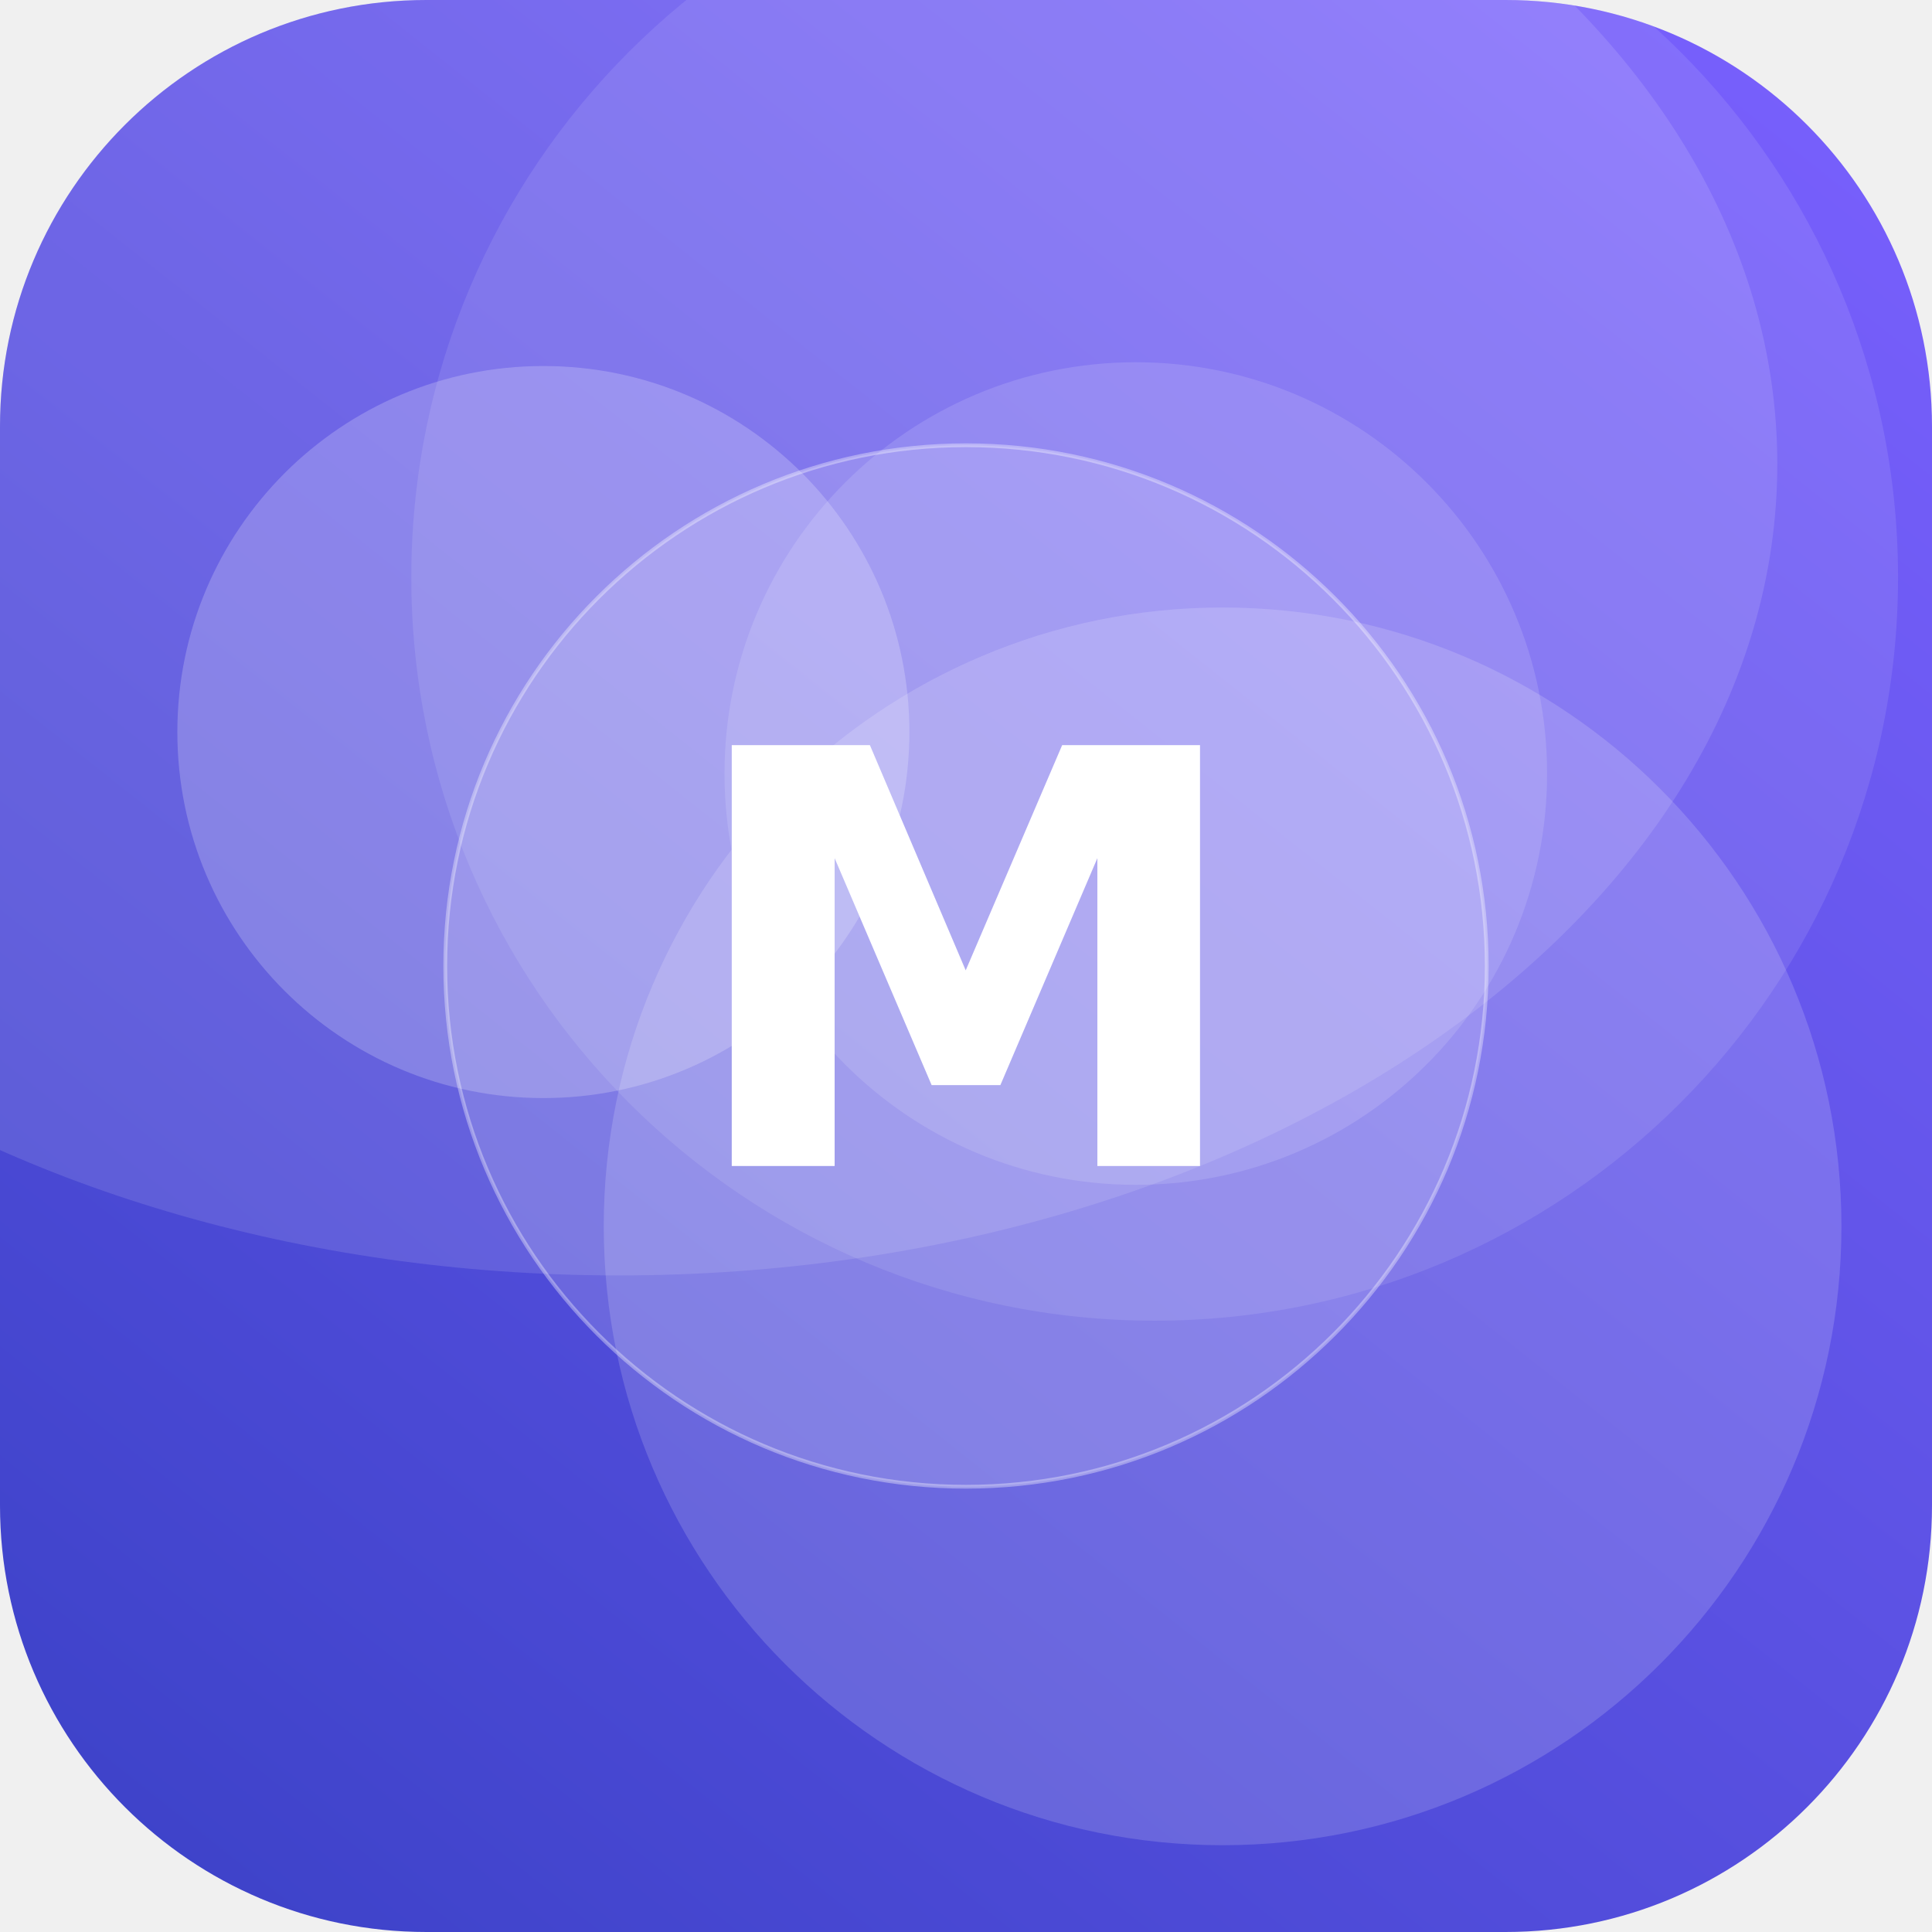
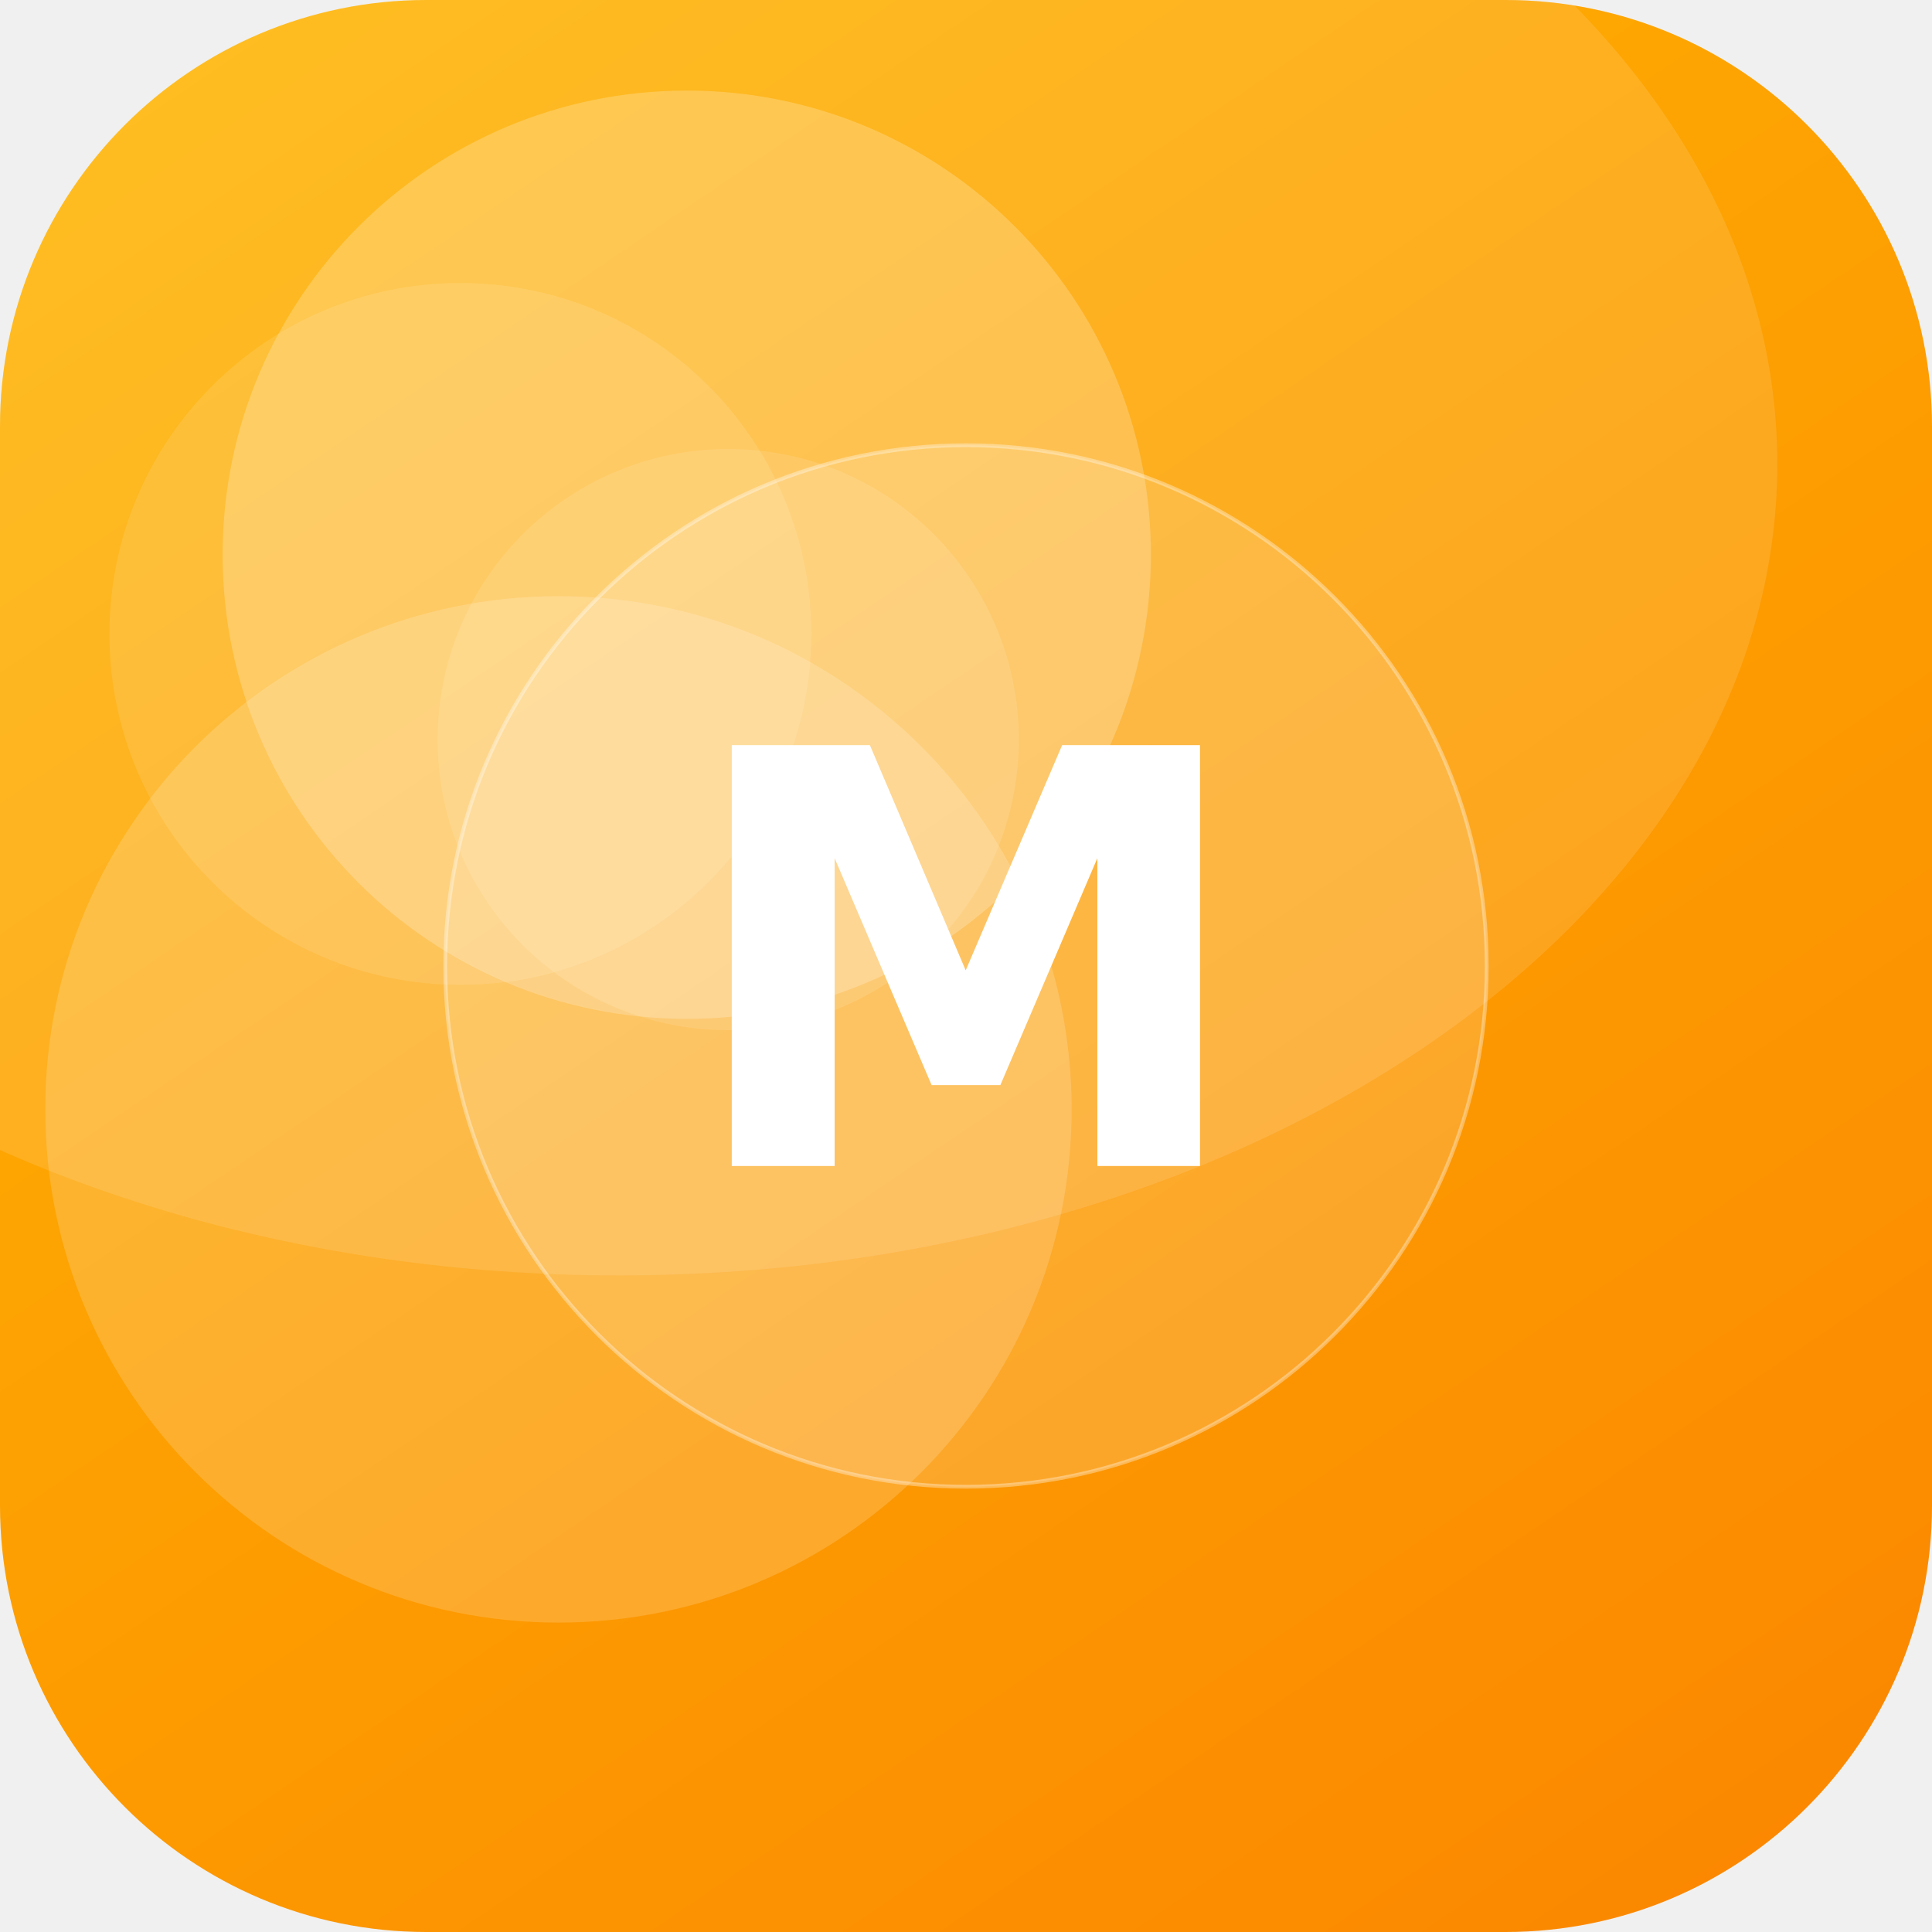
<svg xmlns="http://www.w3.org/2000/svg" width="512" height="512" viewBox="0 0 512 512">
  <defs>
-     <linearGradient id="g" x1="0" y1="0" x2="1" y2="1" gradientTransform="rotate(84 0.5 0.5)">
-       <stop offset="0" stop-color="#7B61FF" />
-       <stop offset="1" stop-color="#3A41C6" />
+     <linearGradient id="g" x1="0" y1="0" x2="1" y2="1" gradientTransform="rotate(11 0.5 0.5)">
+       <stop offset="0" stop-color="#FFB703" />
+       <stop offset="1" stop-color="#FB8500" />
    </linearGradient>
    <clipPath id="c">
      <rect width="512" height="512" rx="113" />
    </clipPath>
  </defs>
  <g clip-path="url(#c)">
    <rect width="512" height="512" fill="url(#g)" />
-     <circle cx="301" cy="205" r="109" fill="#FFFFFF" fill-opacity="0.13" />
-     <circle cx="324" cy="325" r="164" fill="#FFFFFF" fill-opacity="0.16" />
-     <circle cx="144" cy="194" r="97" fill="#FFFFFF" fill-opacity="0.21" />
-     <circle cx="306" cy="153" r="197" fill="#FFFFFF" fill-opacity="0.10" />
+     <circle cx="122" cy="168" r="93" fill="#FFFFFF" fill-opacity="0.11" />
+     <circle cx="182" cy="147" r="123" fill="#FFFFFF" fill-opacity="0.22" />
+     <circle cx="193" cy="196" r="77" fill="#FFFFFF" fill-opacity="0.11" />
+     <circle cx="148" cy="294" r="136" fill="#FFFFFF" fill-opacity="0.17" />
    <ellipse cx="164" cy="123" rx="307" ry="215" fill="#FFFFFF" fill-opacity="0.12" />
    <circle cx="256" cy="256" r="138" fill="#FFFFFF" fill-opacity="0.16" stroke="#FFFFFF" stroke-opacity="0.35" />
    <text x="50%" y="50%" dy="53" text-anchor="middle" font-family="DejaVu Sans, Helvetica, Arial, sans-serif" font-weight="bold" font-size="153" fill="#FFFFFF">M</text>
  </g>
</svg>
